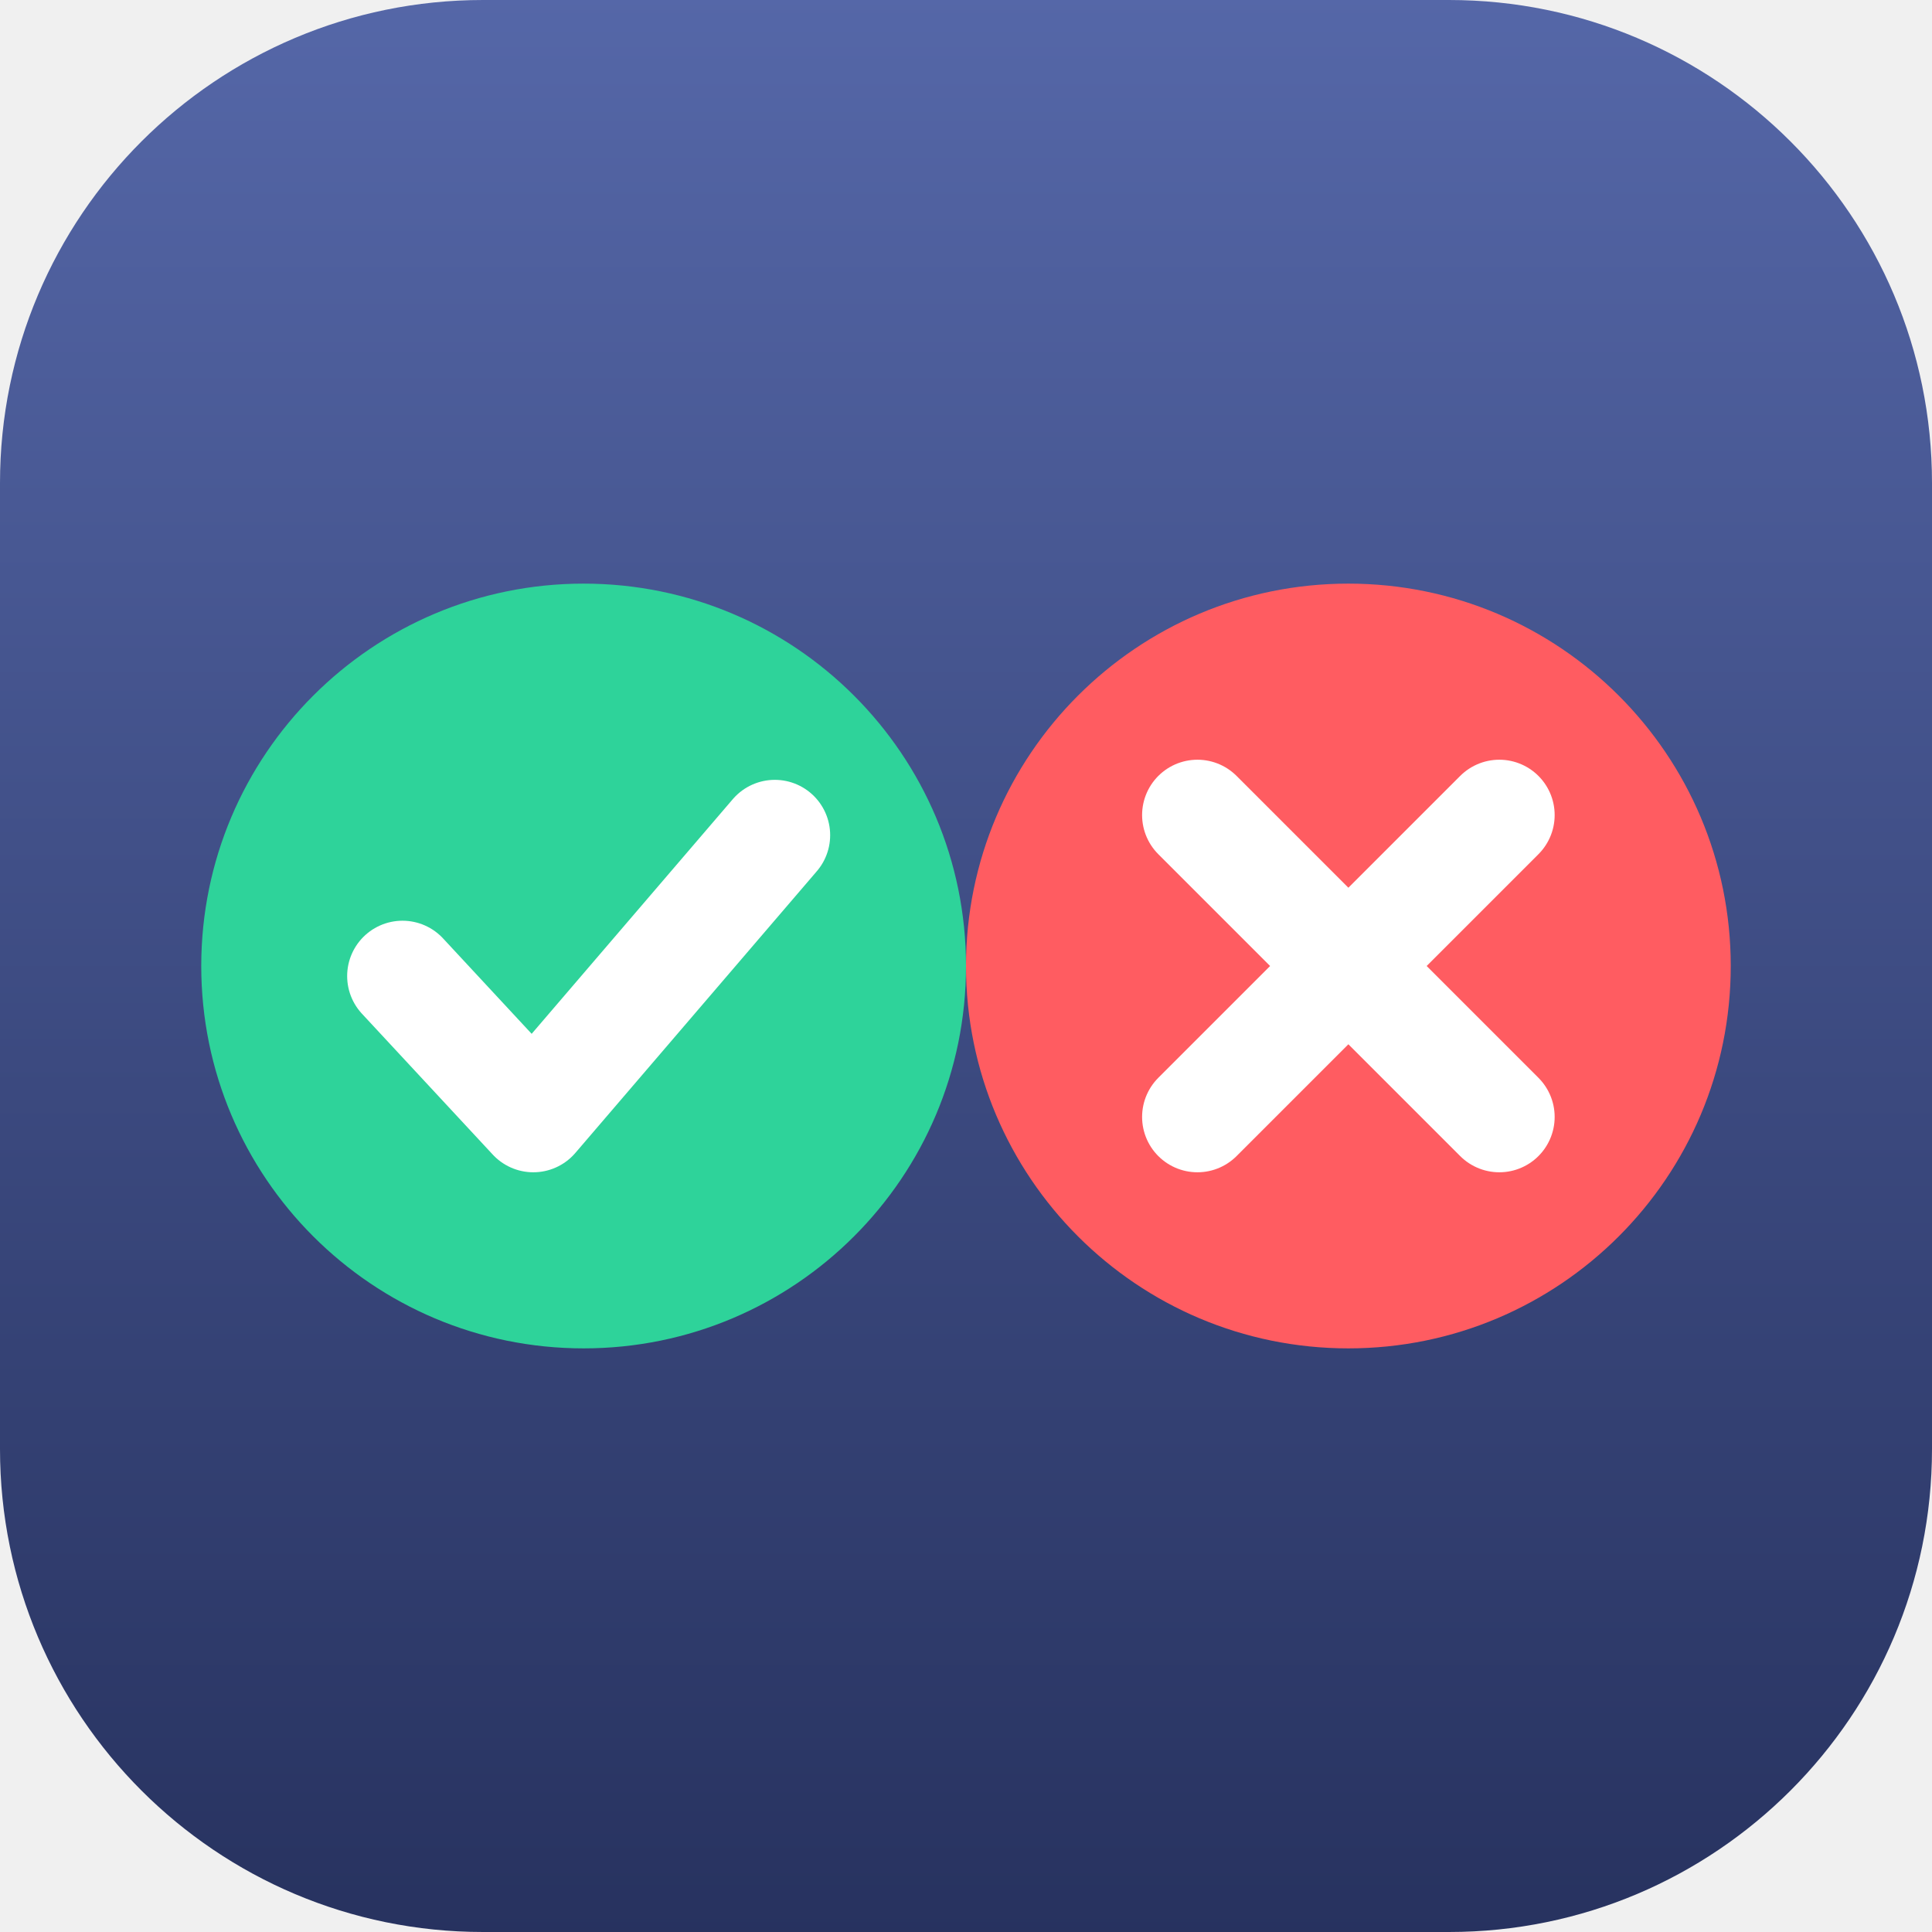
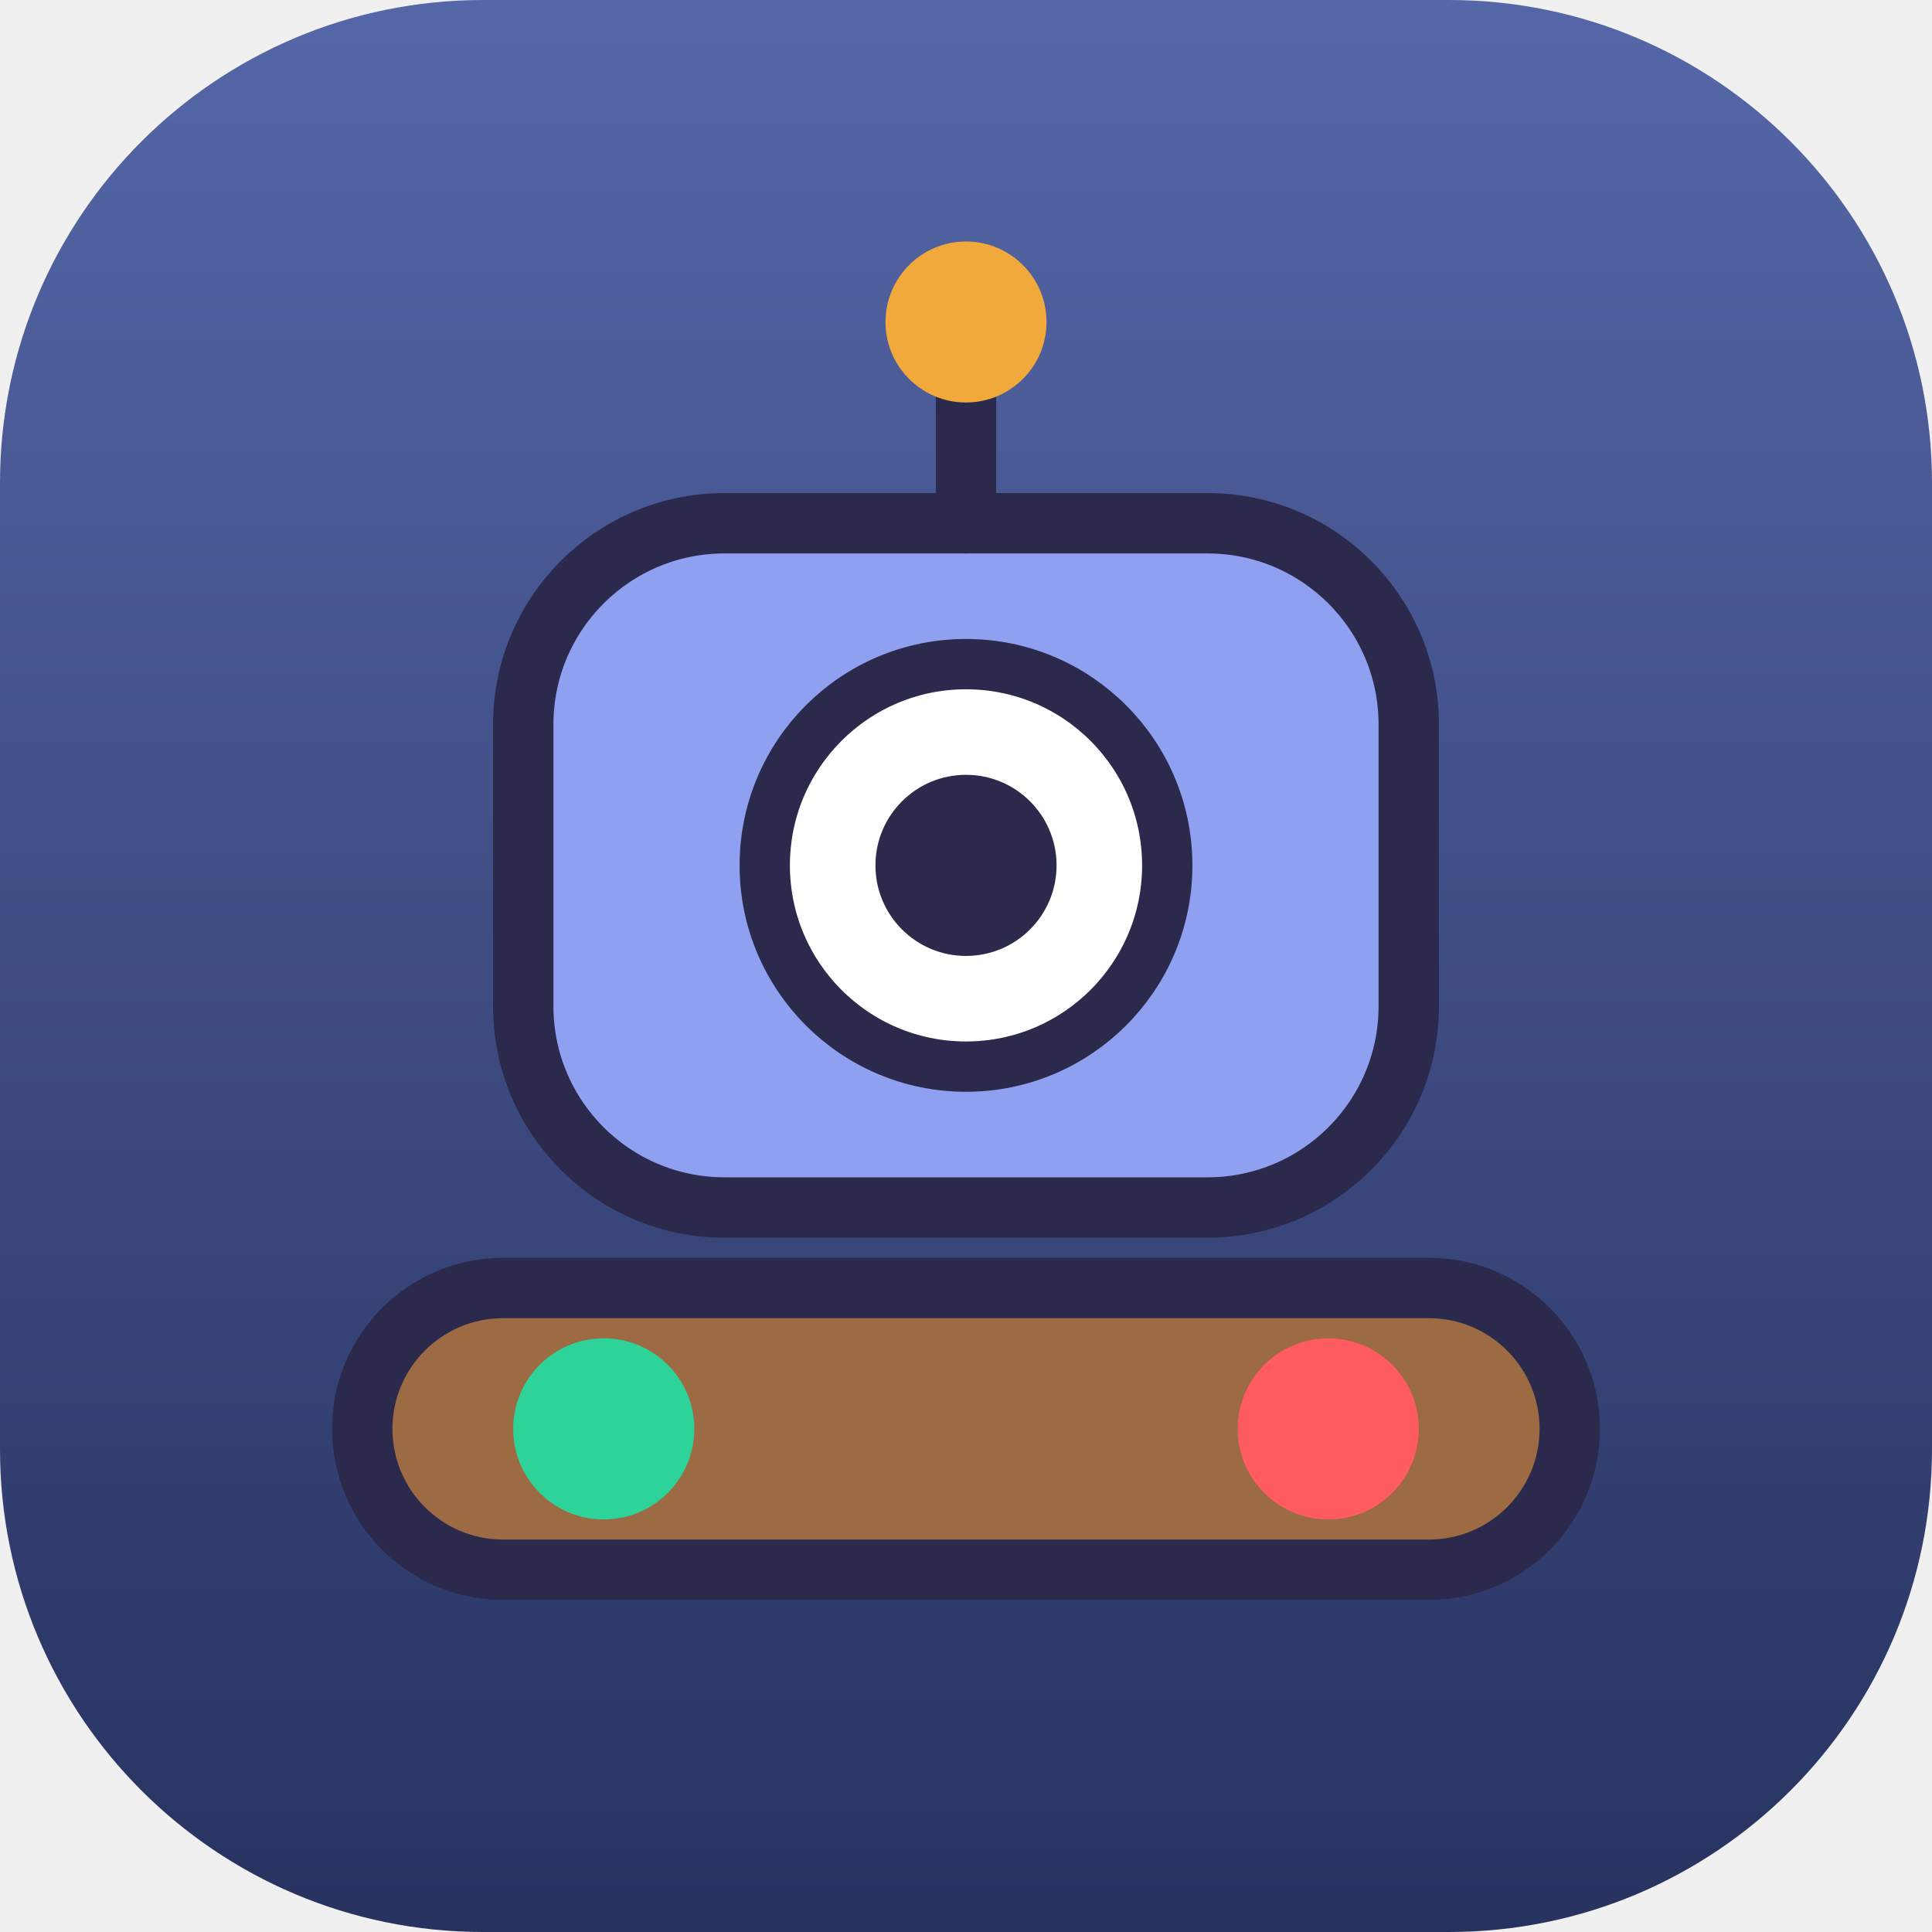
<svg xmlns="http://www.w3.org/2000/svg" viewBox="0 0 96 96">
  <defs>
    <linearGradient id="bg_judge_bot" x1="0" y1="0" x2="0" y2="1">
      <stop offset="0" stop-color="#5567A8" />
      <stop offset="1" stop-color="#27325F" />
    </linearGradient>
  </defs>
  <rect width="96" height="96" rx="24" fill="url(#bg_judge_bot)" />
-   <circle cx="29" cy="48" r="19" fill="#2ED39A" />
-   <path d="M20 48.5l6.5 7 12-14" fill="none" stroke="#FFFFFF" stroke-width="5.5" stroke-linecap="round" stroke-linejoin="round" />
-   <circle cx="67" cy="48" r="19" fill="#FF5C61" />
-   <path d="M59.5 40.5l15 15M74.5 40.5l-15 15" fill="none" stroke="#FFFFFF" stroke-width="5.5" stroke-linecap="round" stroke-linejoin="round" />
+   <rect x="26" y="26" width="44" height="34" rx="10" fill="#8FA0F0" stroke="#2B2A4C" stroke-width="3" />
+   <circle cx="48" cy="43" r="10" fill="#FFFFFF" stroke="#2B2A4C" stroke-width="2.5" />
+   <circle cx="48" cy="43" r="4.5" fill="#2B2A4C" />
+   <path d="M48 26V18" stroke="#2B2A4C" stroke-width="3" stroke-linecap="round" />
+   <circle cx="48" cy="16" r="4" fill="#F2A93B" />
+   <rect x="18" y="64" width="60" height="14" rx="7" fill="#9C6A43" stroke="#2B2A4C" stroke-width="3" />
+   <circle cx="30" cy="71" r="4.5" fill="#2ED39A" />
+   <circle cx="66" cy="71" r="4.5" fill="#FF5C61" />
</svg>
